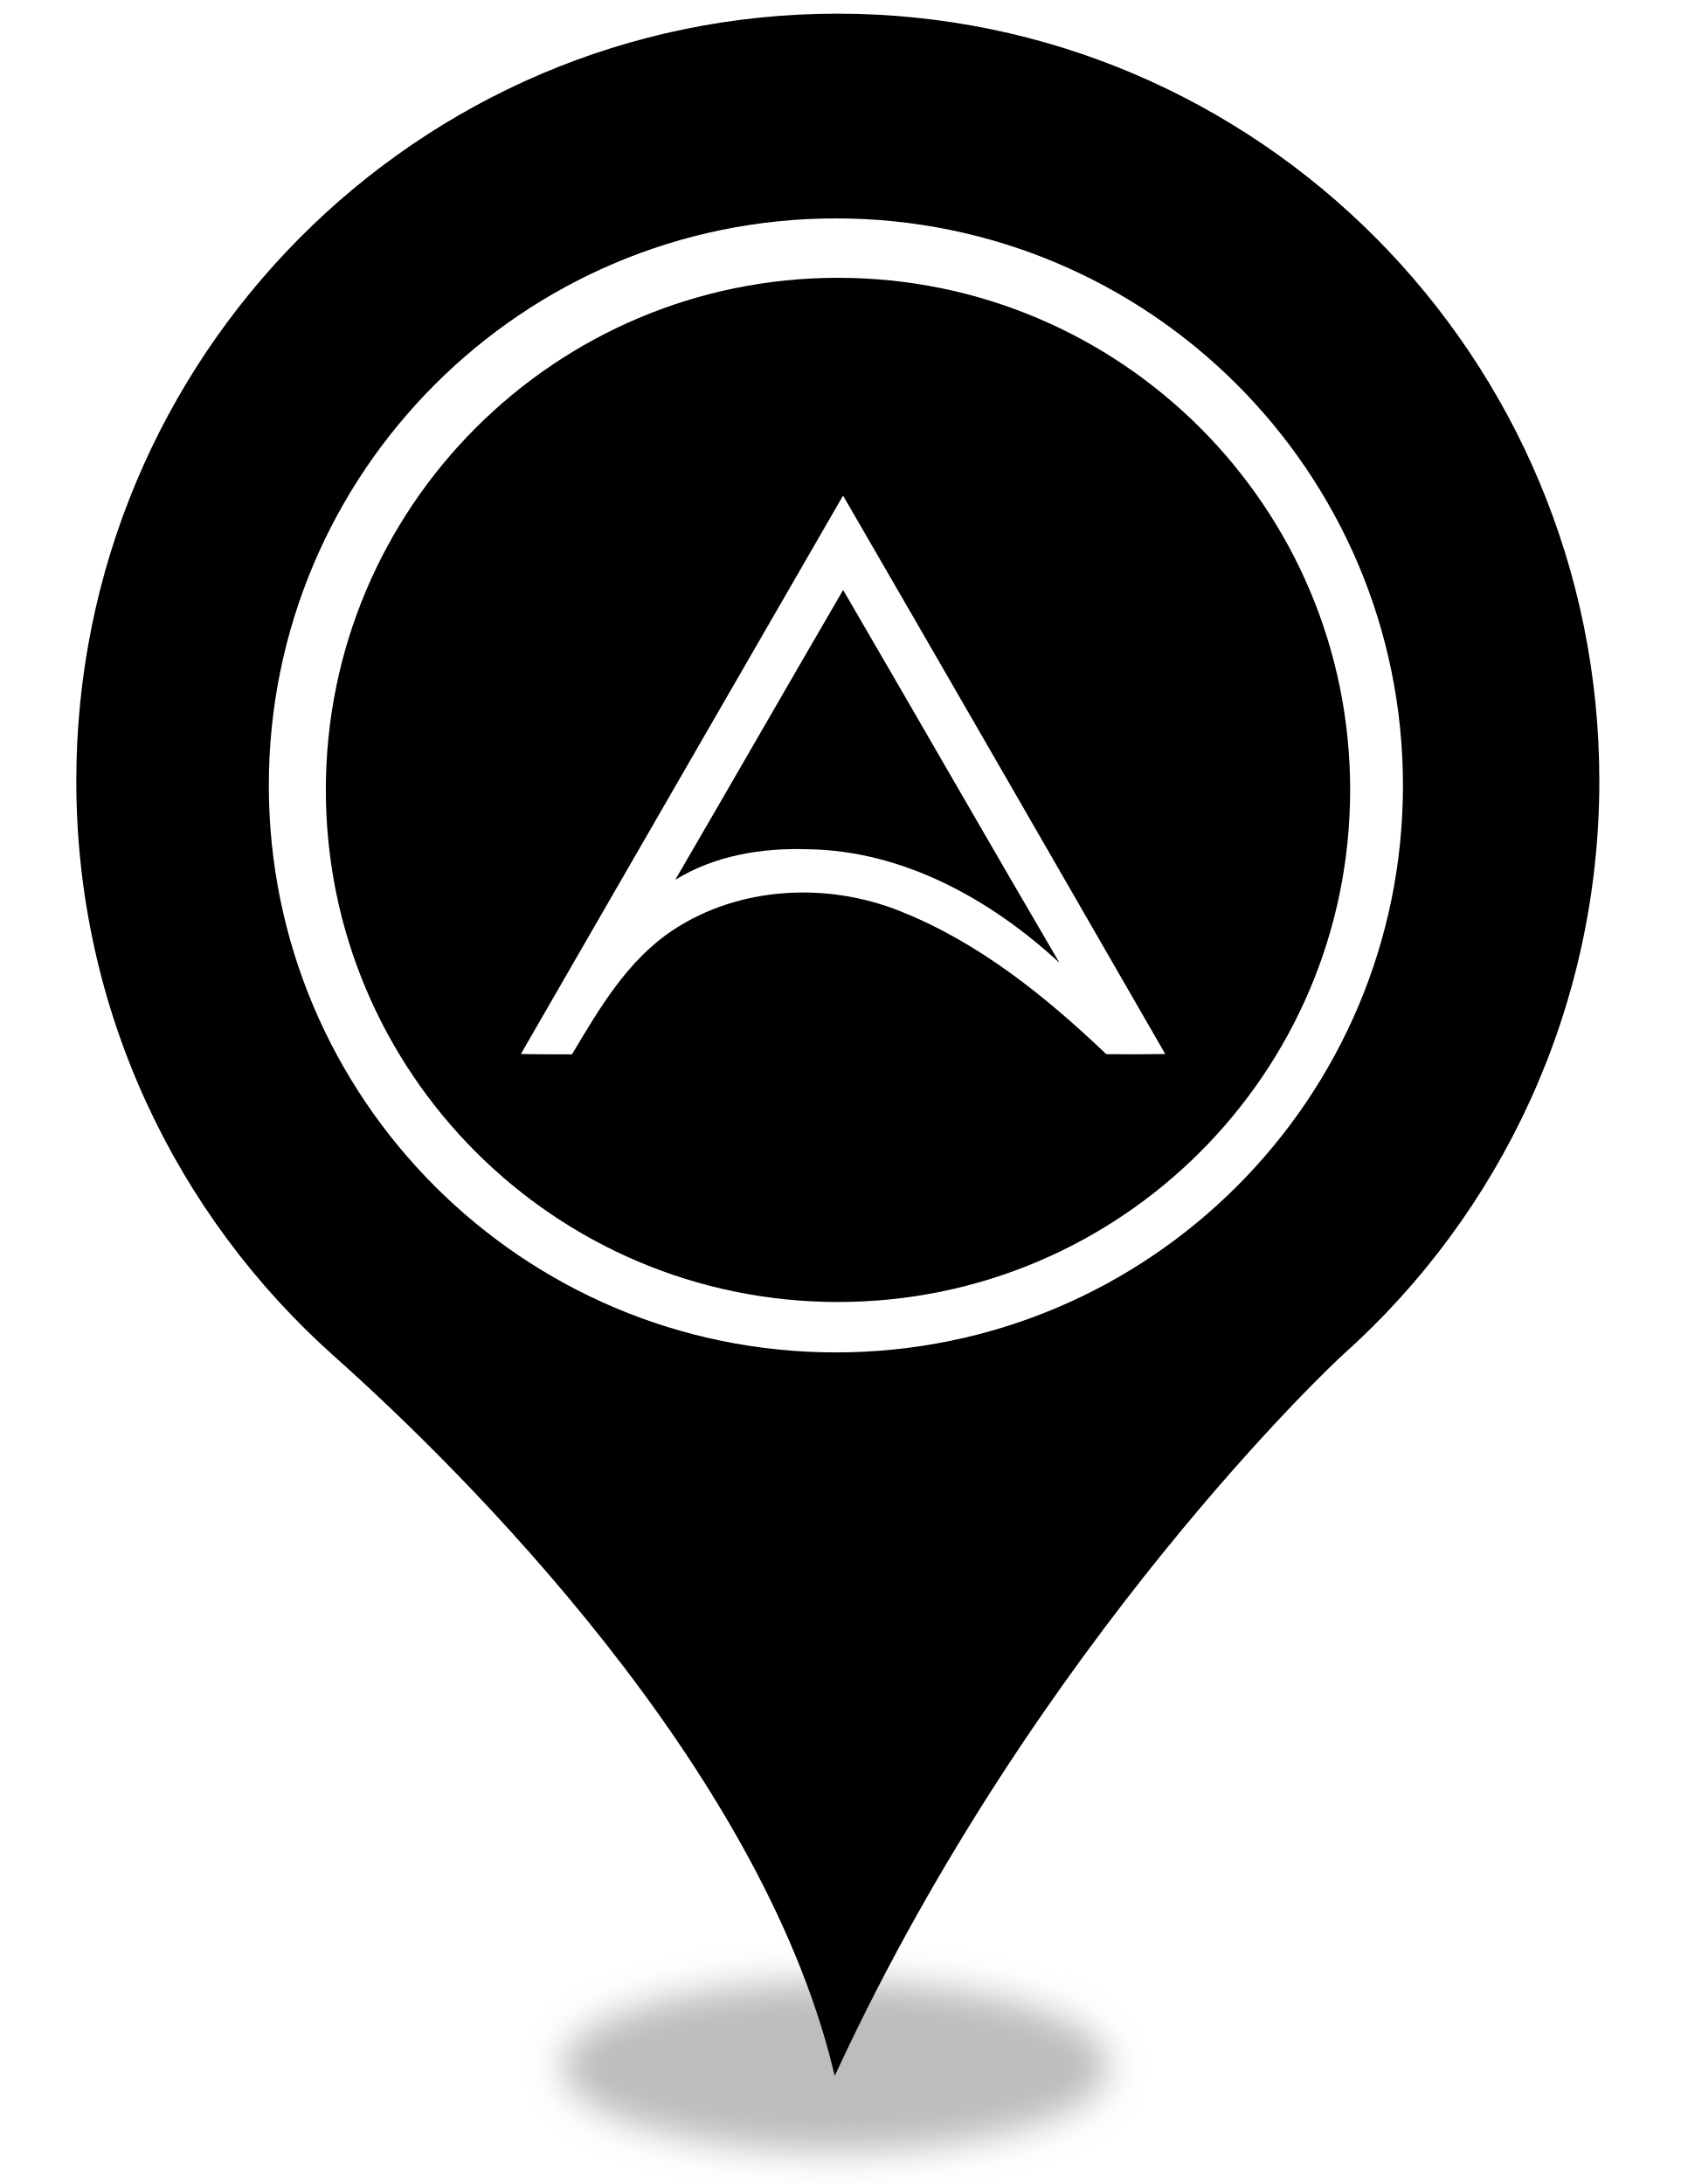
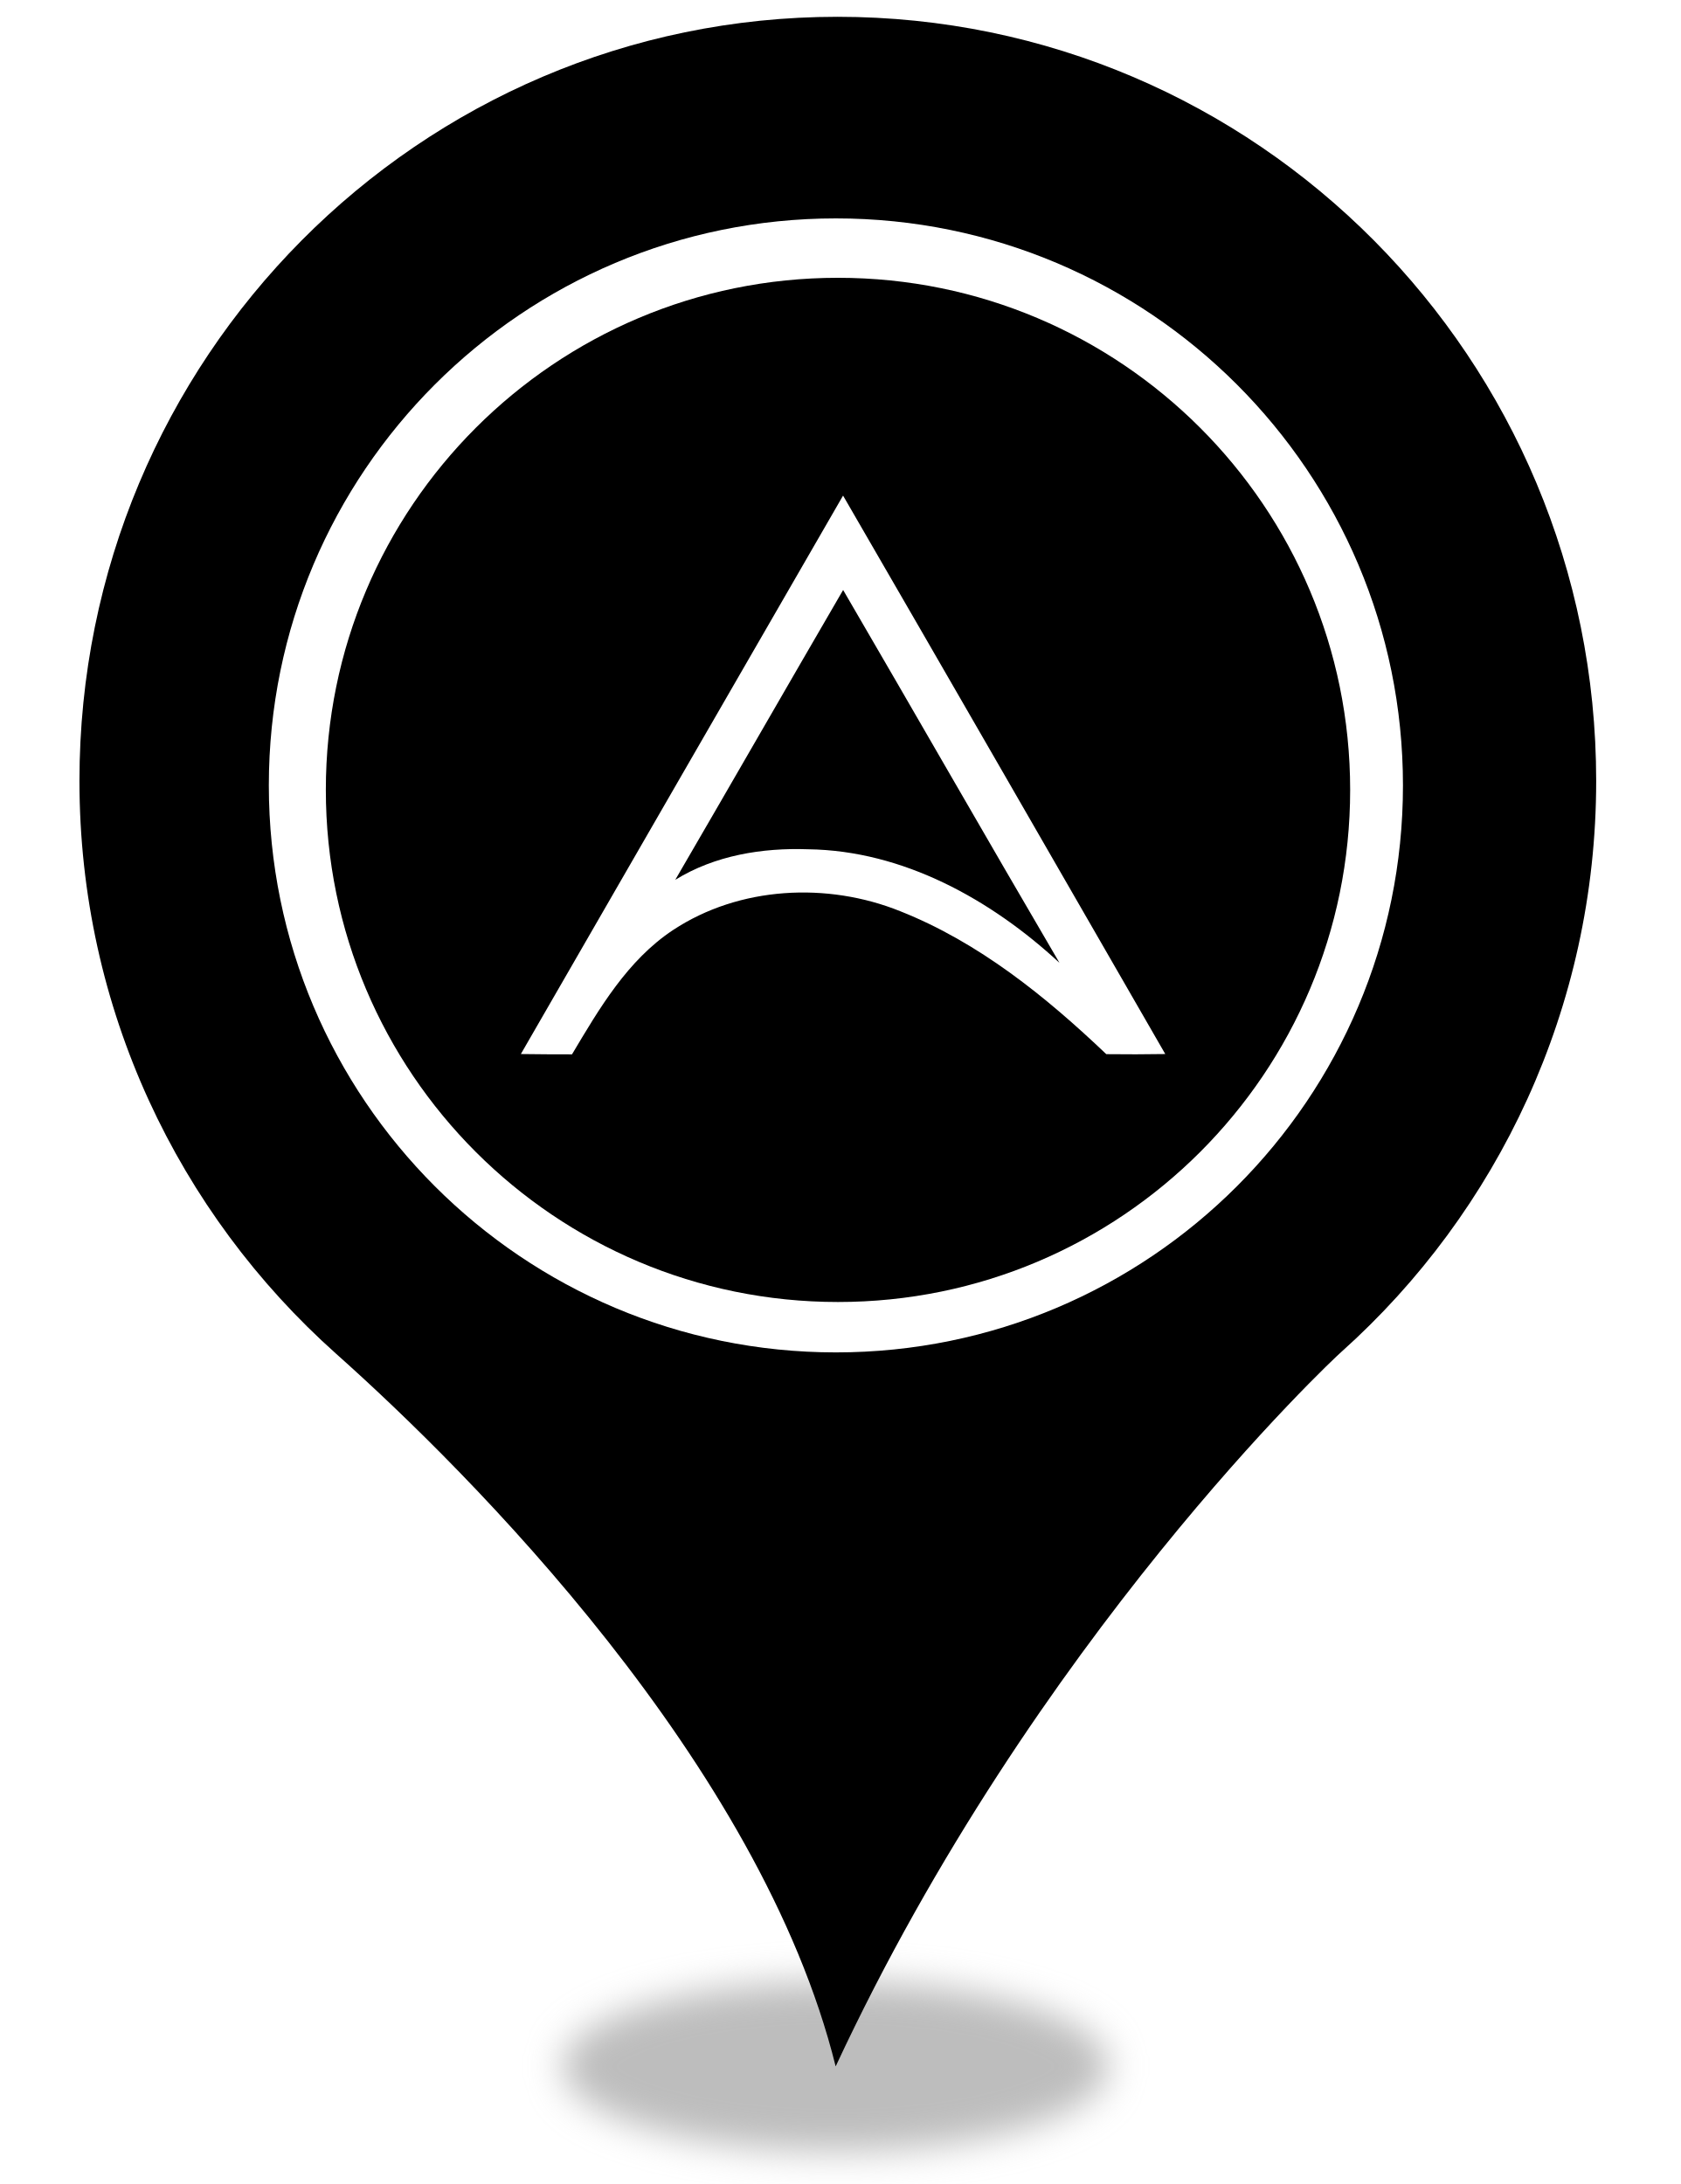
<svg xmlns="http://www.w3.org/2000/svg" style="isolation:isolate" viewBox="0 0 400 520" width="400pt" height="520pt">
  <defs>
-     <clipPath id="_clipPath_9cxN4jXOnYuEmgPDSZZw3Yvzm3KmSiyw">
+     <clipPath id="_clipPath_Wisl6EaCeUYdGszkrbSPpFlM9Uhg0jIA">
      <rect width="400" height="520" />
    </clipPath>
  </defs>
-   <g clip-path="url(#_clipPath_9cxN4jXOnYuEmgPDSZZw3Yvzm3KmSiyw)">
+   <g clip-path="url(#_clipPath_Wisl6EaCeUYdGszkrbSPpFlM9Uhg0jIA)">
    <g>
      <defs>
-         <filter id="KhhhJBJTy0rC1Am3ywiUwFRaz4azFM1a" x="-200%" y="-200%" width="400%" height="400%" filterUnits="objectBoundingBox" color-interpolation-filters="sRGB">
+         <filter id="JnpjI5UqwAqv1Yl35mBBZyAAABmCq4d9" x="-200%" y="-200%" width="400%" height="400%" filterUnits="objectBoundingBox" color-interpolation-filters="sRGB">
          <feGaussianBlur stdDeviation="4.294" />
        </filter>
      </defs>
-       <g filter="url(#KhhhJBJTy0rC1Am3ywiUwFRaz4azFM1a)">
+       <g filter="url(#JnpjI5UqwAqv1Yl35mBBZyAAABmCq4d9)">
        <ellipse vector-effect="non-scaling-stroke" cx="198.914" cy="492" rx="65" ry="20.167" fill="rgb(162,162,162)" fill-opacity="0.7" />
      </g>
      <defs>
-         <filter id="0UAh5u9pccSp5u3QdNHvbUwxOiyNVSuN" x="-200%" y="-200%" width="400%" height="400%" filterUnits="objectBoundingBox" color-interpolation-filters="sRGB">
+         <filter id="5WDv770ZYIDEAoUMpL9CRpNa9T3Sikt3" x="-200%" y="-200%" width="400%" height="400%" filterUnits="objectBoundingBox" color-interpolation-filters="sRGB">
          <feGaussianBlur stdDeviation="0" />
        </filter>
      </defs>
-       <g filter="url(#0UAh5u9pccSp5u3QdNHvbUwxOiyNVSuN)">
-         <path d=" M 18.914 185.931 C 18.914 85.382 99.774 4 199.384 4 C 299.14 4 380 85.382 380 185.931 C 380 239.891 356.562 288.544 319.355 321.863 C 317.304 323.633 246.405 390.124 198.944 492 C 181.073 419.906 111.785 350.613 79.998 322.306 C 42.498 288.839 18.914 240.186 18.914 185.931 Z  M 311.005 185.931" fill="rgb(0,0,0)" vector-effect="non-scaling-stroke" stroke-width="2" stroke="rgb(0,0,0)" stroke-linejoin="miter" stroke-linecap="butt" stroke-miterlimit="4" />
+       <g filter="url(#5WDv770ZYIDEAoUMpL9CRpNa9T3Sikt3)">
+         <path d=" M 18.914 185.931 C 18.914 85.382 99.774 4 199.384 4 C 299.14 4 380 85.382 380 185.931 C 380 239.891 356.562 288.544 319.355 321.863 C 317.304 323.633 246.405 390.124 198.944 492 C 181.073 419.906 111.785 350.613 79.998 322.306 C 42.498 288.839 18.914 240.186 18.914 185.931 Z  M 311.005 185.931" fill="rgb(0,0,0)" />
      </g>
    </g>
    <circle vector-effect="non-scaling-stroke" cx="199" cy="187" r="135" fill="rgb(255,255,255)" />
    <circle vector-effect="non-scaling-stroke" cx="199.5" cy="188.071" r="121.929" fill="rgb(0,0,0)" />
    <g>
      <path d=" M 200.707 118 C 226.356 162.275 251.87 206.626 277.413 250.961 C 272.743 251.037 268.057 251.051 263.371 250.99 C 248.935 237.246 233.004 224.369 214.318 216.956 C 196.964 209.964 176.018 211.012 160.235 221.435 C 149.38 228.622 142.686 240.105 136.173 251.037 C 132.116 251.037 128.057 251.022 124 250.961 C 149.559 206.641 175.118 162.306 200.707 118 M 200.722 140.474 C 187.351 163.459 174.129 186.517 160.758 209.484 C 170.177 203.661 181.466 201.819 192.397 202.208 C 215.02 202.508 235.968 214.203 252.228 229.25 C 234.936 199.723 217.956 170.032 200.722 140.474 L 200.722 140.474 Z " fill="rgb(255,255,255)" />
    </g>
  </g>
</svg>
